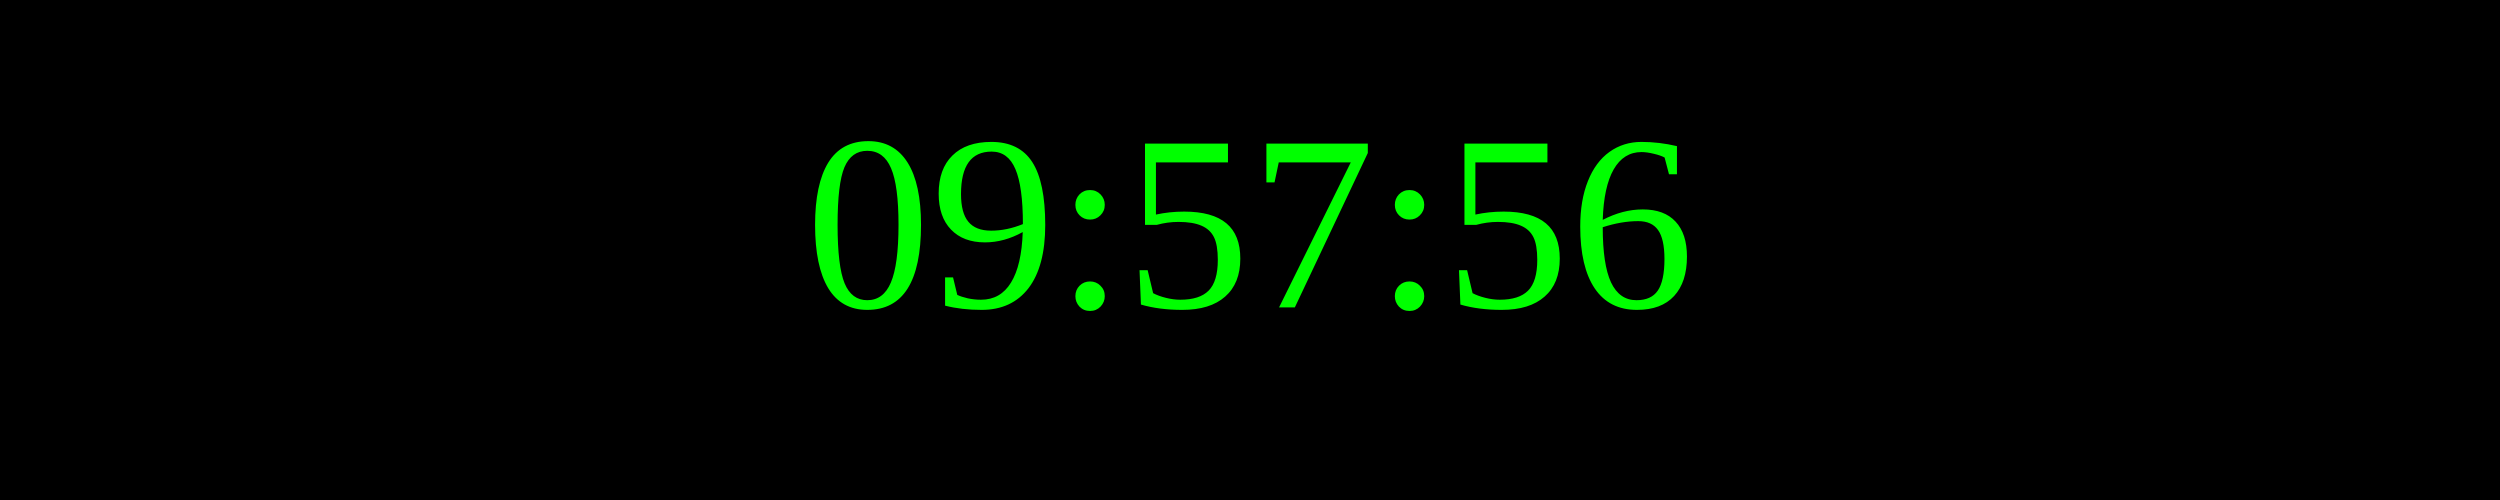
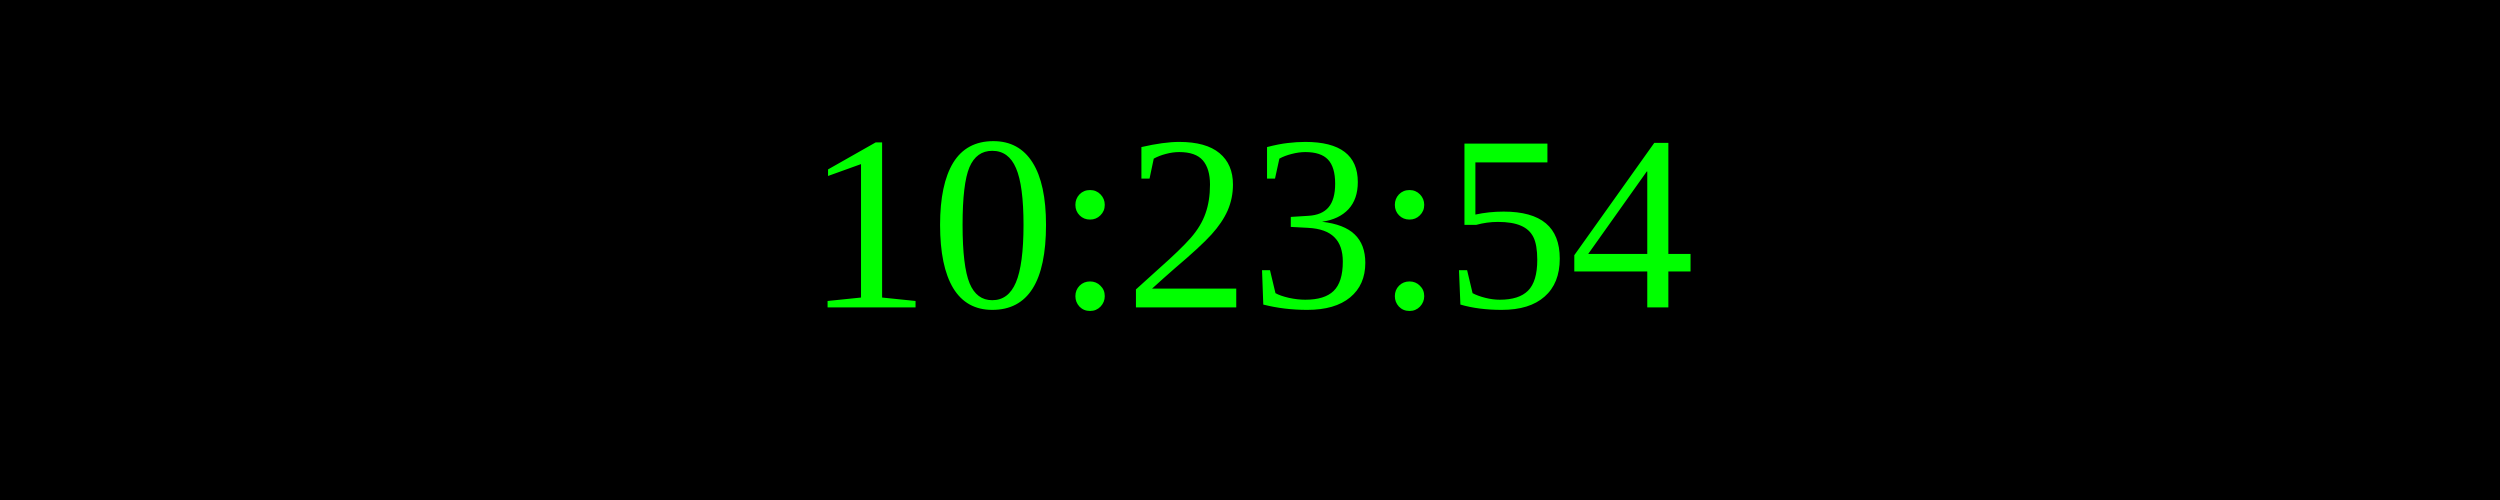
<svg xmlns="http://www.w3.org/2000/svg" width="250" height="50">
  <rect width="100%" height="100%" fill="black" />
  <text x="50%" y="50%" font-size="25" fill="lime" text-anchor="middle" dominant-baseline="middle">
- 09:57:56
+ 10:23:54
</text>
</svg>
